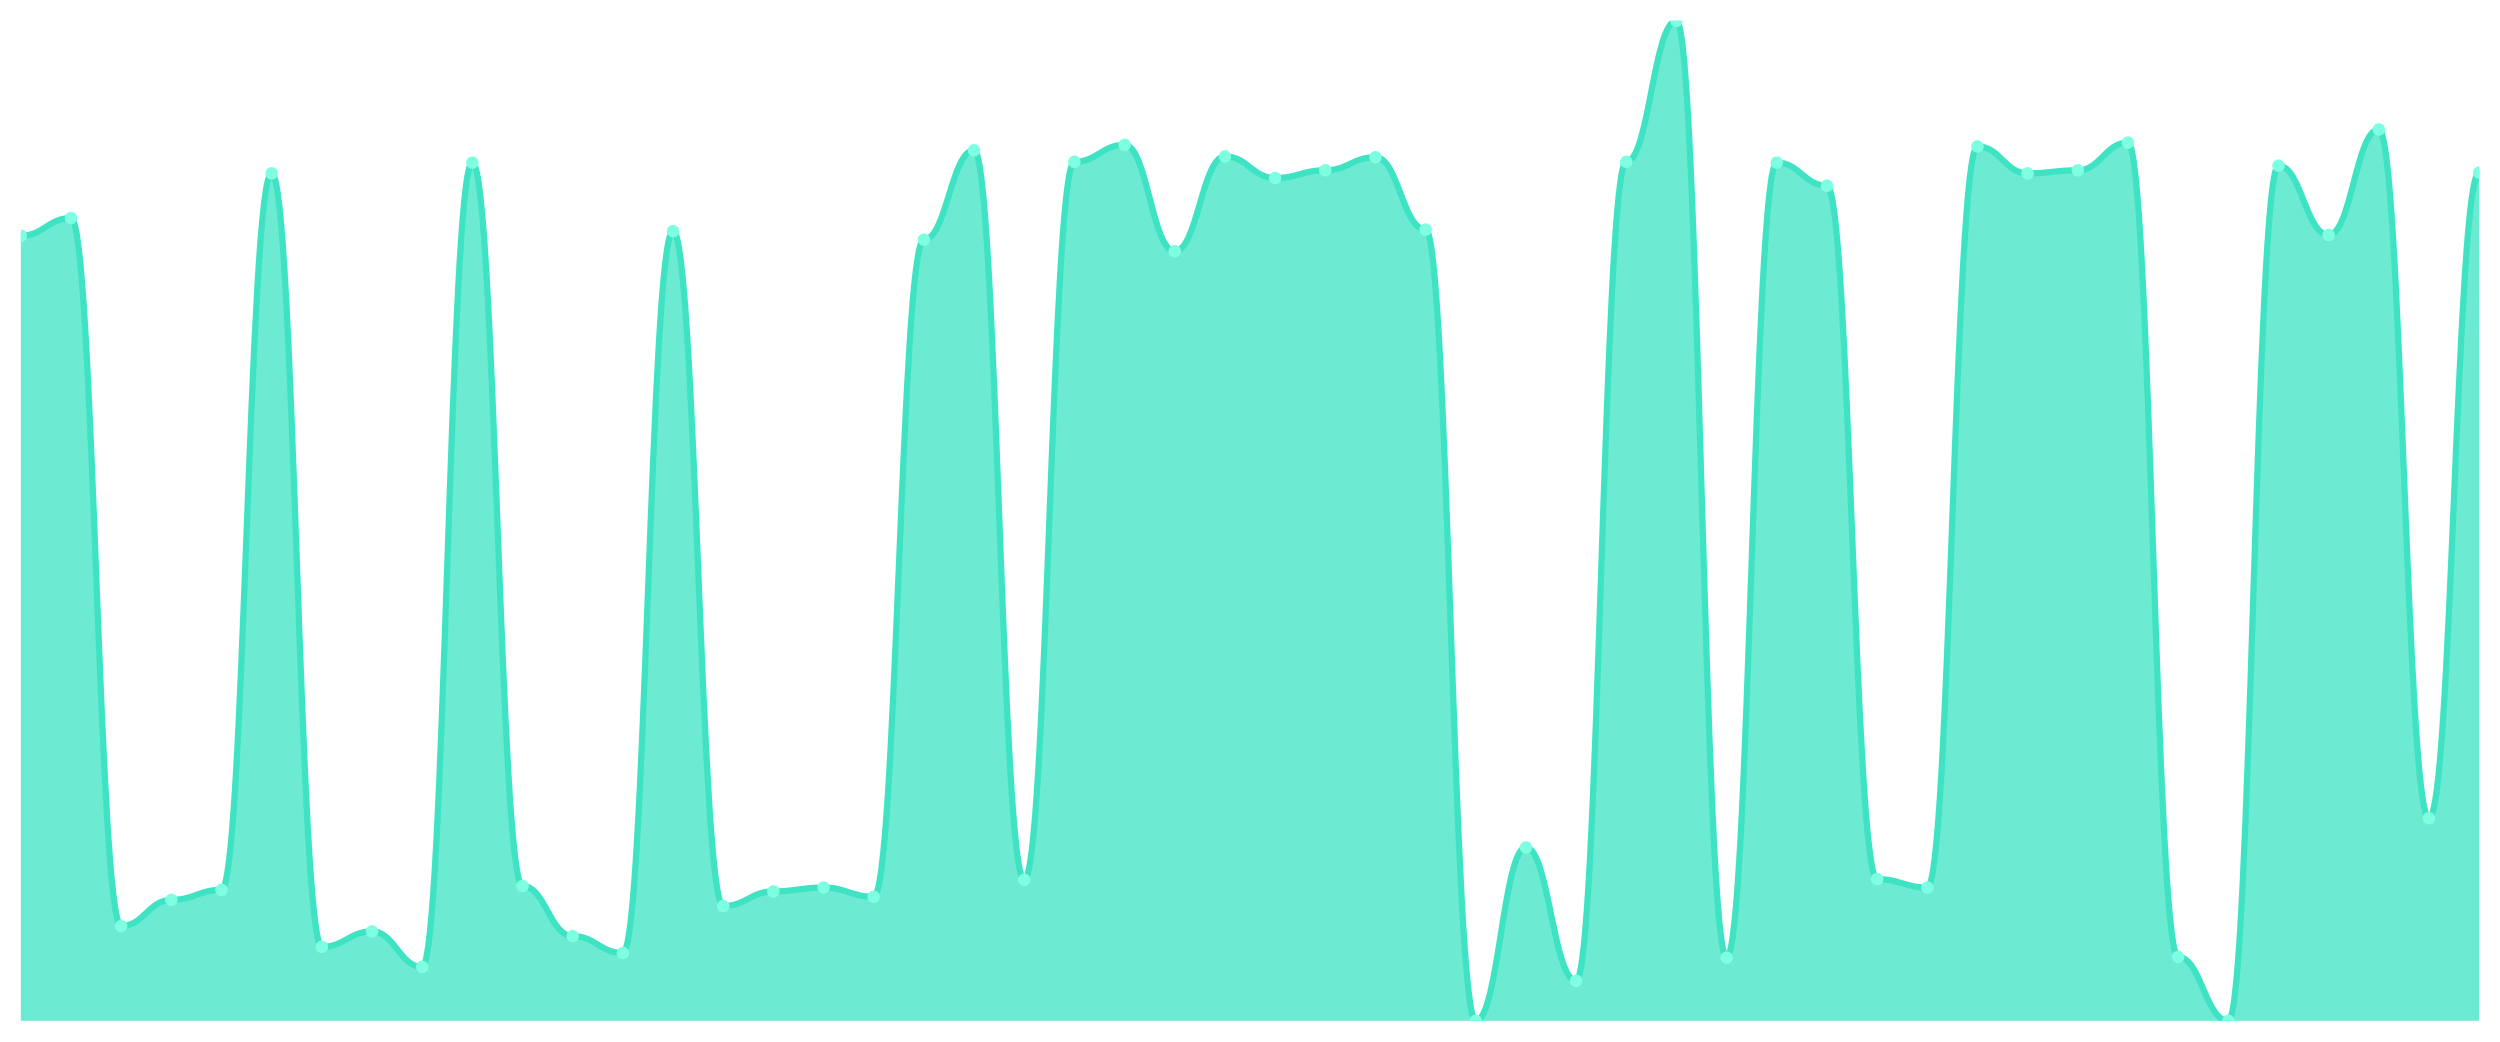
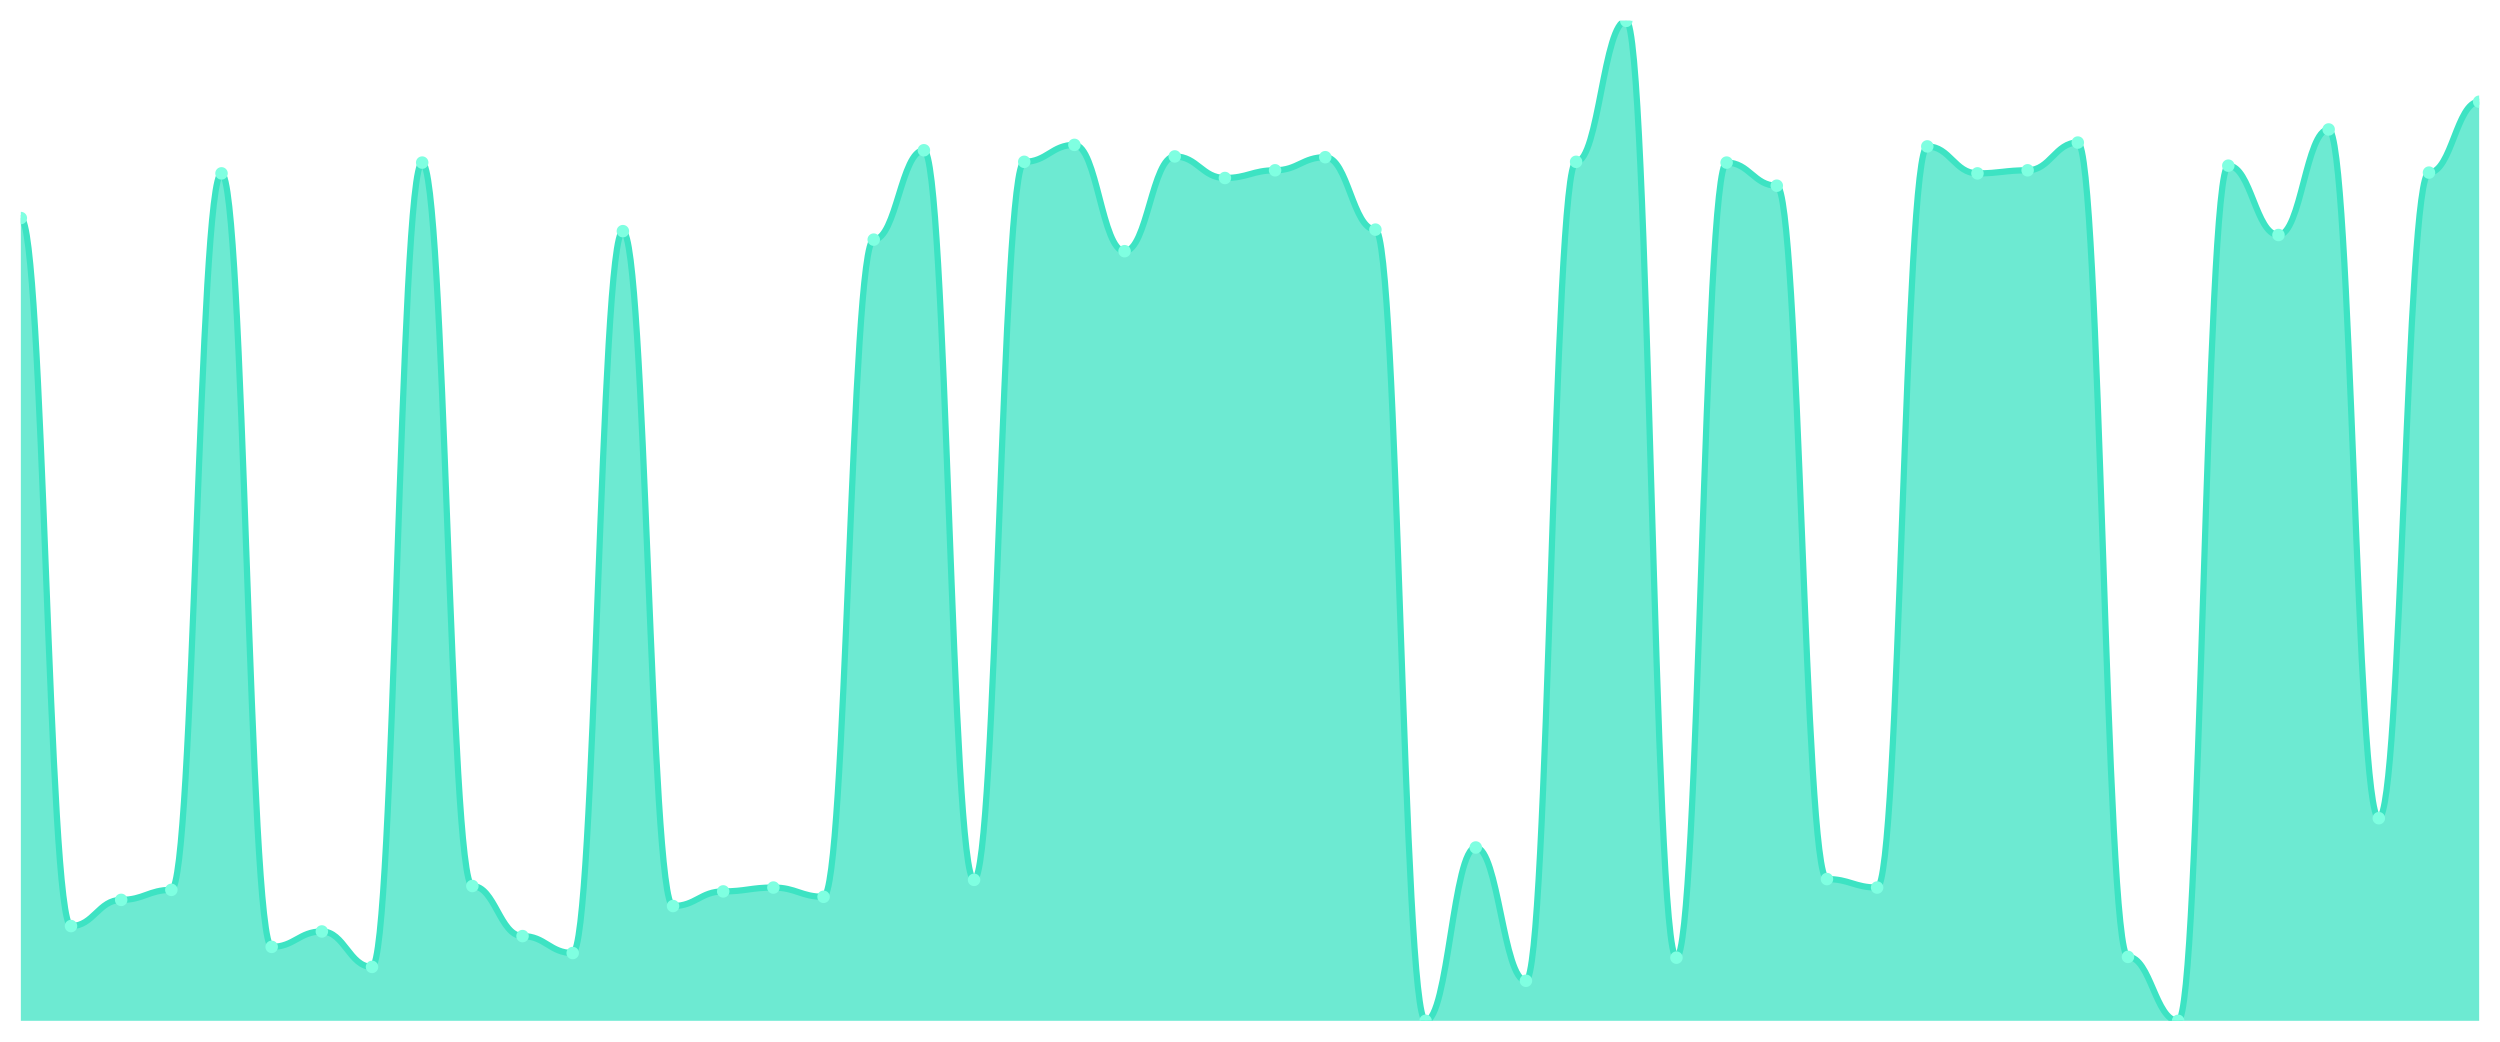
<svg xmlns="http://www.w3.org/2000/svg" viewBox="0 0 1200 500" width="1200" height="500">
  <defs>
    <clipPath id="c">
      <rect x="10" y="10" width="1180" height="480" />
    </clipPath>
  </defs>
  <rect width="1200" height="500" fill="none" />
  <g clip-path="url(#c)">
-     <path d="M 10,490 L 10,113.174 C 20.837,113.174 23.245,104.669 34.082,104.669 C 44.918,104.669 47.327,444.515 58.163,444.515 C 69,444.515 71.408,431.941 82.245,431.941 C 93.082,431.941 95.49,427.134 106.327,427.134 C 117.163,427.134 119.571,83.22 130.408,83.22 C 141.245,83.22 143.653,454.499 154.49,454.499 C 165.327,454.499 167.735,447.103 178.571,447.103 C 189.408,447.103 191.816,464.114 202.653,464.114 C 213.49,464.114 215.898,78.043 226.735,78.043 C 237.571,78.043 239.98,425.285 250.816,425.285 C 261.653,425.285 264.061,449.322 274.898,449.322 C 285.735,449.322 288.143,457.458 298.98,457.458 C 309.816,457.458 312.224,110.955 323.061,110.955 C 333.898,110.955 336.306,434.9 347.143,434.9 C 357.98,434.9 360.388,427.874 371.224,427.874 C 382.061,427.874 384.469,426.025 395.306,426.025 C 406.143,426.025 408.551,430.462 419.388,430.462 C 430.224,430.462 432.633,115.023 443.469,115.023 C 454.306,115.023 456.714,72.126 467.551,72.126 C 478.388,72.126 480.796,422.327 491.633,422.327 C 502.469,422.327 504.878,77.673 515.714,77.673 C 526.551,77.673 528.959,69.538 539.796,69.538 C 550.633,69.538 553.041,120.57 563.878,120.57 C 574.714,120.57 577.122,75.085 587.959,75.085 C 598.796,75.085 601.204,85.439 612.041,85.439 C 622.878,85.439 625.286,81.741 636.122,81.741 C 646.959,81.741 649.367,75.455 660.204,75.455 C 671.041,75.455 673.449,110.216 684.286,110.216 C 695.122,110.216 697.531,490 708.367,490 C 719.204,490 721.612,406.795 732.449,406.795 C 743.286,406.795 745.694,470.77 756.531,470.77 C 767.367,470.77 769.776,77.673 780.612,77.673 C 791.449,77.673 793.857,10 804.694,10 C 815.531,10 817.939,459.676 828.776,459.676 C 839.612,459.676 842.02,78.043 852.857,78.043 C 863.694,78.043 866.102,89.137 876.939,89.137 C 887.776,89.137 890.184,421.957 901.02,421.957 C 911.857,421.957 914.265,426.025 925.102,426.025 C 935.939,426.025 938.347,70.277 949.184,70.277 C 960.02,70.277 962.429,83.22 973.265,83.22 C 984.102,83.22 986.51,81.741 997.347,81.741 C 1008.184,81.741 1010.592,68.428 1021.429,68.428 C 1032.265,68.428 1034.673,459.307 1045.51,459.307 C 1056.347,459.307 1058.755,490 1069.592,490 C 1080.429,490 1082.837,79.522 1093.673,79.522 C 1104.51,79.522 1106.918,112.804 1117.755,112.804 C 1128.592,112.804 1131,62.142 1141.837,62.142 C 1152.673,62.142 1155.082,392.743 1165.918,392.743 C 1176.755,392.743 1179.163,82.851 1190,82.851 L 1190,490 Z" fill="rgba(61,227,195,0.75)" />
-     <path d="M 10,113.174 C 20.837,113.174 23.245,104.669 34.082,104.669 C 44.918,104.669 47.327,444.515 58.163,444.515 C 69,444.515 71.408,431.941 82.245,431.941 C 93.082,431.941 95.49,427.134 106.327,427.134 C 117.163,427.134 119.571,83.22 130.408,83.22 C 141.245,83.22 143.653,454.499 154.49,454.499 C 165.327,454.499 167.735,447.103 178.571,447.103 C 189.408,447.103 191.816,464.114 202.653,464.114 C 213.49,464.114 215.898,78.043 226.735,78.043 C 237.571,78.043 239.98,425.285 250.816,425.285 C 261.653,425.285 264.061,449.322 274.898,449.322 C 285.735,449.322 288.143,457.458 298.98,457.458 C 309.816,457.458 312.224,110.955 323.061,110.955 C 333.898,110.955 336.306,434.9 347.143,434.9 C 357.98,434.9 360.388,427.874 371.224,427.874 C 382.061,427.874 384.469,426.025 395.306,426.025 C 406.143,426.025 408.551,430.462 419.388,430.462 C 430.224,430.462 432.633,115.023 443.469,115.023 C 454.306,115.023 456.714,72.126 467.551,72.126 C 478.388,72.126 480.796,422.327 491.633,422.327 C 502.469,422.327 504.878,77.673 515.714,77.673 C 526.551,77.673 528.959,69.538 539.796,69.538 C 550.633,69.538 553.041,120.57 563.878,120.57 C 574.714,120.57 577.122,75.085 587.959,75.085 C 598.796,75.085 601.204,85.439 612.041,85.439 C 622.878,85.439 625.286,81.741 636.122,81.741 C 646.959,81.741 649.367,75.455 660.204,75.455 C 671.041,75.455 673.449,110.216 684.286,110.216 C 695.122,110.216 697.531,490 708.367,490 C 719.204,490 721.612,406.795 732.449,406.795 C 743.286,406.795 745.694,470.77 756.531,470.77 C 767.367,470.77 769.776,77.673 780.612,77.673 C 791.449,77.673 793.857,10 804.694,10 C 815.531,10 817.939,459.676 828.776,459.676 C 839.612,459.676 842.02,78.043 852.857,78.043 C 863.694,78.043 866.102,89.137 876.939,89.137 C 887.776,89.137 890.184,421.957 901.02,421.957 C 911.857,421.957 914.265,426.025 925.102,426.025 C 935.939,426.025 938.347,70.277 949.184,70.277 C 960.02,70.277 962.429,83.22 973.265,83.22 C 984.102,83.22 986.51,81.741 997.347,81.741 C 1008.184,81.741 1010.592,68.428 1021.429,68.428 C 1032.265,68.428 1034.673,459.307 1045.51,459.307 C 1056.347,459.307 1058.755,490 1069.592,490 C 1080.429,490 1082.837,79.522 1093.673,79.522 C 1104.51,79.522 1106.918,112.804 1117.755,112.804 C 1128.592,112.804 1131,62.142 1141.837,62.142 C 1152.673,62.142 1155.082,392.743 1165.918,392.743 C 1176.755,392.743 1179.163,82.851 1190,82.851" fill="none" stroke="#3de3c3" stroke-width="3" stroke-linecap="round" stroke-linejoin="round" />
-     <circle cx="10" cy="113.174" r="3" fill="#7fffe1" />
-     <circle cx="34.082" cy="104.669" r="3" fill="#7fffe1" />
-     <circle cx="58.163" cy="444.515" r="3" fill="#7fffe1" />
-     <circle cx="82.245" cy="431.941" r="3" fill="#7fffe1" />
-     <circle cx="106.327" cy="427.134" r="3" fill="#7fffe1" />
-     <circle cx="130.408" cy="83.22" r="3" fill="#7fffe1" />
-     <circle cx="154.49" cy="454.499" r="3" fill="#7fffe1" />
-     <circle cx="178.571" cy="447.103" r="3" fill="#7fffe1" />
-     <circle cx="202.653" cy="464.114" r="3" fill="#7fffe1" />
-     <circle cx="226.735" cy="78.043" r="3" fill="#7fffe1" />
-     <circle cx="250.816" cy="425.285" r="3" fill="#7fffe1" />
-     <circle cx="274.898" cy="449.322" r="3" fill="#7fffe1" />
-     <circle cx="298.98" cy="457.458" r="3" fill="#7fffe1" />
-     <circle cx="323.061" cy="110.955" r="3" fill="#7fffe1" />
-     <circle cx="347.143" cy="434.9" r="3" fill="#7fffe1" />
-     <circle cx="371.224" cy="427.874" r="3" fill="#7fffe1" />
-     <circle cx="395.306" cy="426.025" r="3" fill="#7fffe1" />
-     <circle cx="419.388" cy="430.462" r="3" fill="#7fffe1" />
-     <circle cx="443.469" cy="115.023" r="3" fill="#7fffe1" />
-     <circle cx="467.551" cy="72.126" r="3" fill="#7fffe1" />
-     <circle cx="491.633" cy="422.327" r="3" fill="#7fffe1" />
-     <circle cx="515.714" cy="77.673" r="3" fill="#7fffe1" />
-     <circle cx="539.796" cy="69.538" r="3" fill="#7fffe1" />
-     <circle cx="563.878" cy="120.57" r="3" fill="#7fffe1" />
-     <circle cx="587.959" cy="75.085" r="3" fill="#7fffe1" />
-     <circle cx="612.041" cy="85.439" r="3" fill="#7fffe1" />
-     <circle cx="636.122" cy="81.741" r="3" fill="#7fffe1" />
-     <circle cx="660.204" cy="75.455" r="3" fill="#7fffe1" />
-     <circle cx="684.286" cy="110.216" r="3" fill="#7fffe1" />
-     <circle cx="708.367" cy="490" r="3" fill="#7fffe1" />
-     <circle cx="732.449" cy="406.795" r="3" fill="#7fffe1" />
-     <circle cx="756.531" cy="470.77" r="3" fill="#7fffe1" />
-     <circle cx="780.612" cy="77.673" r="3" fill="#7fffe1" />
-     <circle cx="804.694" cy="10" r="3" fill="#7fffe1" />
-     <circle cx="828.776" cy="459.676" r="3" fill="#7fffe1" />
-     <circle cx="852.857" cy="78.043" r="3" fill="#7fffe1" />
-     <circle cx="876.939" cy="89.137" r="3" fill="#7fffe1" />
-     <circle cx="901.02" cy="421.957" r="3" fill="#7fffe1" />
-     <circle cx="925.102" cy="426.025" r="3" fill="#7fffe1" />
-     <circle cx="949.184" cy="70.277" r="3" fill="#7fffe1" />
-     <circle cx="973.265" cy="83.22" r="3" fill="#7fffe1" />
-     <circle cx="997.347" cy="81.741" r="3" fill="#7fffe1" />
-     <circle cx="1021.429" cy="68.428" r="3" fill="#7fffe1" />
-     <circle cx="1045.51" cy="459.307" r="3" fill="#7fffe1" />
-     <circle cx="1069.592" cy="490" r="3" fill="#7fffe1" />
-     <circle cx="1093.673" cy="79.522" r="3" fill="#7fffe1" />
-     <circle cx="1117.755" cy="112.804" r="3" fill="#7fffe1" />
-     <circle cx="1141.837" cy="62.142" r="3" fill="#7fffe1" />
-     <circle cx="1165.918" cy="392.743" r="3" fill="#7fffe1" />
-     <circle cx="1190" cy="82.851" r="3" fill="#7fffe1" />
+     <path d="M 10,490 L 10,104.669 C 20.837,104.669 23.245,444.515 34.082,444.515 C 44.918,444.515 47.327,431.941 58.163,431.941 C 69,431.941 71.408,427.134 82.245,427.134 C 93.082,427.134 95.49,83.22 106.327,83.22 C 117.163,83.22 119.571,454.499 130.408,454.499 C 141.245,454.499 143.653,447.103 154.49,447.103 C 165.327,447.103 167.735,464.114 178.571,464.114 C 189.408,464.114 191.816,78.043 202.653,78.043 C 213.49,78.043 215.898,425.285 226.735,425.285 C 237.571,425.285 239.98,449.322 250.816,449.322 C 261.653,449.322 264.061,457.458 274.898,457.458 C 285.735,457.458 288.143,110.955 298.98,110.955 C 309.816,110.955 312.224,434.9 323.061,434.9 C 333.898,434.9 336.306,427.874 347.143,427.874 C 357.98,427.874 360.388,426.025 371.224,426.025 C 382.061,426.025 384.469,430.462 395.306,430.462 C 406.143,430.462 408.551,115.023 419.388,115.023 C 430.224,115.023 432.633,72.126 443.469,72.126 C 454.306,72.126 456.714,422.327 467.551,422.327 C 478.388,422.327 480.796,77.673 491.633,77.673 C 502.469,77.673 504.878,69.538 515.714,69.538 C 526.551,69.538 528.959,120.57 539.796,120.57 C 550.633,120.57 553.041,75.085 563.878,75.085 C 574.714,75.085 577.122,85.439 587.959,85.439 C 598.796,85.439 601.204,81.741 612.041,81.741 C 622.878,81.741 625.286,75.455 636.122,75.455 C 646.959,75.455 649.367,110.216 660.204,110.216 C 671.041,110.216 673.449,490 684.286,490 C 695.122,490 697.531,406.795 708.367,406.795 C 719.204,406.795 721.612,470.77 732.449,470.77 C 743.286,470.77 745.694,77.673 756.531,77.673 C 767.367,77.673 769.776,10 780.612,10 C 791.449,10 793.857,459.676 804.694,459.676 C 815.531,459.676 817.939,78.043 828.776,78.043 C 839.612,78.043 842.02,89.137 852.857,89.137 C 863.694,89.137 866.102,421.957 876.939,421.957 C 887.776,421.957 890.184,426.025 901.02,426.025 C 911.857,426.025 914.265,70.277 925.102,70.277 C 935.939,70.277 938.347,83.22 949.184,83.22 C 960.02,83.22 962.429,81.741 973.265,81.741 C 984.102,81.741 986.51,68.428 997.347,68.428 C 1008.184,68.428 1010.592,459.307 1021.429,459.307 C 1032.265,459.307 1034.673,490 1045.51,490 C 1056.347,490 1058.755,79.522 1069.592,79.522 C 1080.429,79.522 1082.837,112.804 1093.673,112.804 C 1104.51,112.804 1106.918,62.142 1117.755,62.142 C 1128.592,62.142 1131,392.743 1141.837,392.743 C 1152.673,392.743 1155.082,82.851 1165.918,82.851 C 1176.755,82.851 1179.163,48.829 1190,48.829 L 1190,490 Z" fill="rgba(61,227,195,0.75)" />
+     <path d="M 10,104.669 C 20.837,104.669 23.245,444.515 34.082,444.515 C 44.918,444.515 47.327,431.941 58.163,431.941 C 69,431.941 71.408,427.134 82.245,427.134 C 93.082,427.134 95.49,83.22 106.327,83.22 C 117.163,83.22 119.571,454.499 130.408,454.499 C 141.245,454.499 143.653,447.103 154.49,447.103 C 165.327,447.103 167.735,464.114 178.571,464.114 C 189.408,464.114 191.816,78.043 202.653,78.043 C 213.49,78.043 215.898,425.285 226.735,425.285 C 237.571,425.285 239.98,449.322 250.816,449.322 C 261.653,449.322 264.061,457.458 274.898,457.458 C 285.735,457.458 288.143,110.955 298.98,110.955 C 309.816,110.955 312.224,434.9 323.061,434.9 C 333.898,434.9 336.306,427.874 347.143,427.874 C 357.98,427.874 360.388,426.025 371.224,426.025 C 382.061,426.025 384.469,430.462 395.306,430.462 C 406.143,430.462 408.551,115.023 419.388,115.023 C 430.224,115.023 432.633,72.126 443.469,72.126 C 454.306,72.126 456.714,422.327 467.551,422.327 C 478.388,422.327 480.796,77.673 491.633,77.673 C 502.469,77.673 504.878,69.538 515.714,69.538 C 526.551,69.538 528.959,120.57 539.796,120.57 C 550.633,120.57 553.041,75.085 563.878,75.085 C 574.714,75.085 577.122,85.439 587.959,85.439 C 598.796,85.439 601.204,81.741 612.041,81.741 C 622.878,81.741 625.286,75.455 636.122,75.455 C 646.959,75.455 649.367,110.216 660.204,110.216 C 671.041,110.216 673.449,490 684.286,490 C 695.122,490 697.531,406.795 708.367,406.795 C 719.204,406.795 721.612,470.77 732.449,470.77 C 743.286,470.77 745.694,77.673 756.531,77.673 C 767.367,77.673 769.776,10 780.612,10 C 791.449,10 793.857,459.676 804.694,459.676 C 815.531,459.676 817.939,78.043 828.776,78.043 C 839.612,78.043 842.02,89.137 852.857,89.137 C 863.694,89.137 866.102,421.957 876.939,421.957 C 887.776,421.957 890.184,426.025 901.02,426.025 C 911.857,426.025 914.265,70.277 925.102,70.277 C 935.939,70.277 938.347,83.22 949.184,83.22 C 960.02,83.22 962.429,81.741 973.265,81.741 C 984.102,81.741 986.51,68.428 997.347,68.428 C 1008.184,68.428 1010.592,459.307 1021.429,459.307 C 1032.265,459.307 1034.673,490 1045.51,490 C 1056.347,490 1058.755,79.522 1069.592,79.522 C 1080.429,79.522 1082.837,112.804 1093.673,112.804 C 1104.51,112.804 1106.918,62.142 1117.755,62.142 C 1128.592,62.142 1131,392.743 1141.837,392.743 C 1152.673,392.743 1155.082,82.851 1165.918,82.851 C 1176.755,82.851 1179.163,48.829 1190,48.829" fill="none" stroke="#3de3c3" stroke-width="3" stroke-linecap="round" stroke-linejoin="round" />
+     <circle cx="10" cy="104.669" r="3" fill="#7fffe1" />
+     <circle cx="34.082" cy="444.515" r="3" fill="#7fffe1" />
+     <circle cx="58.163" cy="431.941" r="3" fill="#7fffe1" />
+     <circle cx="82.245" cy="427.134" r="3" fill="#7fffe1" />
+     <circle cx="106.327" cy="83.22" r="3" fill="#7fffe1" />
+     <circle cx="130.408" cy="454.499" r="3" fill="#7fffe1" />
+     <circle cx="154.49" cy="447.103" r="3" fill="#7fffe1" />
+     <circle cx="178.571" cy="464.114" r="3" fill="#7fffe1" />
+     <circle cx="202.653" cy="78.043" r="3" fill="#7fffe1" />
+     <circle cx="226.735" cy="425.285" r="3" fill="#7fffe1" />
+     <circle cx="250.816" cy="449.322" r="3" fill="#7fffe1" />
+     <circle cx="274.898" cy="457.458" r="3" fill="#7fffe1" />
+     <circle cx="298.98" cy="110.955" r="3" fill="#7fffe1" />
+     <circle cx="323.061" cy="434.9" r="3" fill="#7fffe1" />
+     <circle cx="347.143" cy="427.874" r="3" fill="#7fffe1" />
+     <circle cx="371.224" cy="426.025" r="3" fill="#7fffe1" />
+     <circle cx="395.306" cy="430.462" r="3" fill="#7fffe1" />
+     <circle cx="419.388" cy="115.023" r="3" fill="#7fffe1" />
+     <circle cx="443.469" cy="72.126" r="3" fill="#7fffe1" />
+     <circle cx="467.551" cy="422.327" r="3" fill="#7fffe1" />
+     <circle cx="491.633" cy="77.673" r="3" fill="#7fffe1" />
+     <circle cx="515.714" cy="69.538" r="3" fill="#7fffe1" />
+     <circle cx="539.796" cy="120.57" r="3" fill="#7fffe1" />
+     <circle cx="563.878" cy="75.085" r="3" fill="#7fffe1" />
+     <circle cx="587.959" cy="85.439" r="3" fill="#7fffe1" />
+     <circle cx="612.041" cy="81.741" r="3" fill="#7fffe1" />
+     <circle cx="636.122" cy="75.455" r="3" fill="#7fffe1" />
+     <circle cx="660.204" cy="110.216" r="3" fill="#7fffe1" />
+     <circle cx="684.286" cy="490" r="3" fill="#7fffe1" />
+     <circle cx="708.367" cy="406.795" r="3" fill="#7fffe1" />
+     <circle cx="732.449" cy="470.77" r="3" fill="#7fffe1" />
+     <circle cx="756.531" cy="77.673" r="3" fill="#7fffe1" />
+     <circle cx="780.612" cy="10" r="3" fill="#7fffe1" />
+     <circle cx="804.694" cy="459.676" r="3" fill="#7fffe1" />
+     <circle cx="828.776" cy="78.043" r="3" fill="#7fffe1" />
+     <circle cx="852.857" cy="89.137" r="3" fill="#7fffe1" />
+     <circle cx="876.939" cy="421.957" r="3" fill="#7fffe1" />
+     <circle cx="901.02" cy="426.025" r="3" fill="#7fffe1" />
+     <circle cx="925.102" cy="70.277" r="3" fill="#7fffe1" />
+     <circle cx="949.184" cy="83.22" r="3" fill="#7fffe1" />
+     <circle cx="973.265" cy="81.741" r="3" fill="#7fffe1" />
+     <circle cx="997.347" cy="68.428" r="3" fill="#7fffe1" />
+     <circle cx="1021.429" cy="459.307" r="3" fill="#7fffe1" />
+     <circle cx="1045.51" cy="490" r="3" fill="#7fffe1" />
+     <circle cx="1069.592" cy="79.522" r="3" fill="#7fffe1" />
+     <circle cx="1093.673" cy="112.804" r="3" fill="#7fffe1" />
+     <circle cx="1117.755" cy="62.142" r="3" fill="#7fffe1" />
+     <circle cx="1141.837" cy="392.743" r="3" fill="#7fffe1" />
+     <circle cx="1165.918" cy="82.851" r="3" fill="#7fffe1" />
+     <circle cx="1190" cy="48.829" r="3" fill="#7fffe1" />
  </g>
</svg>
